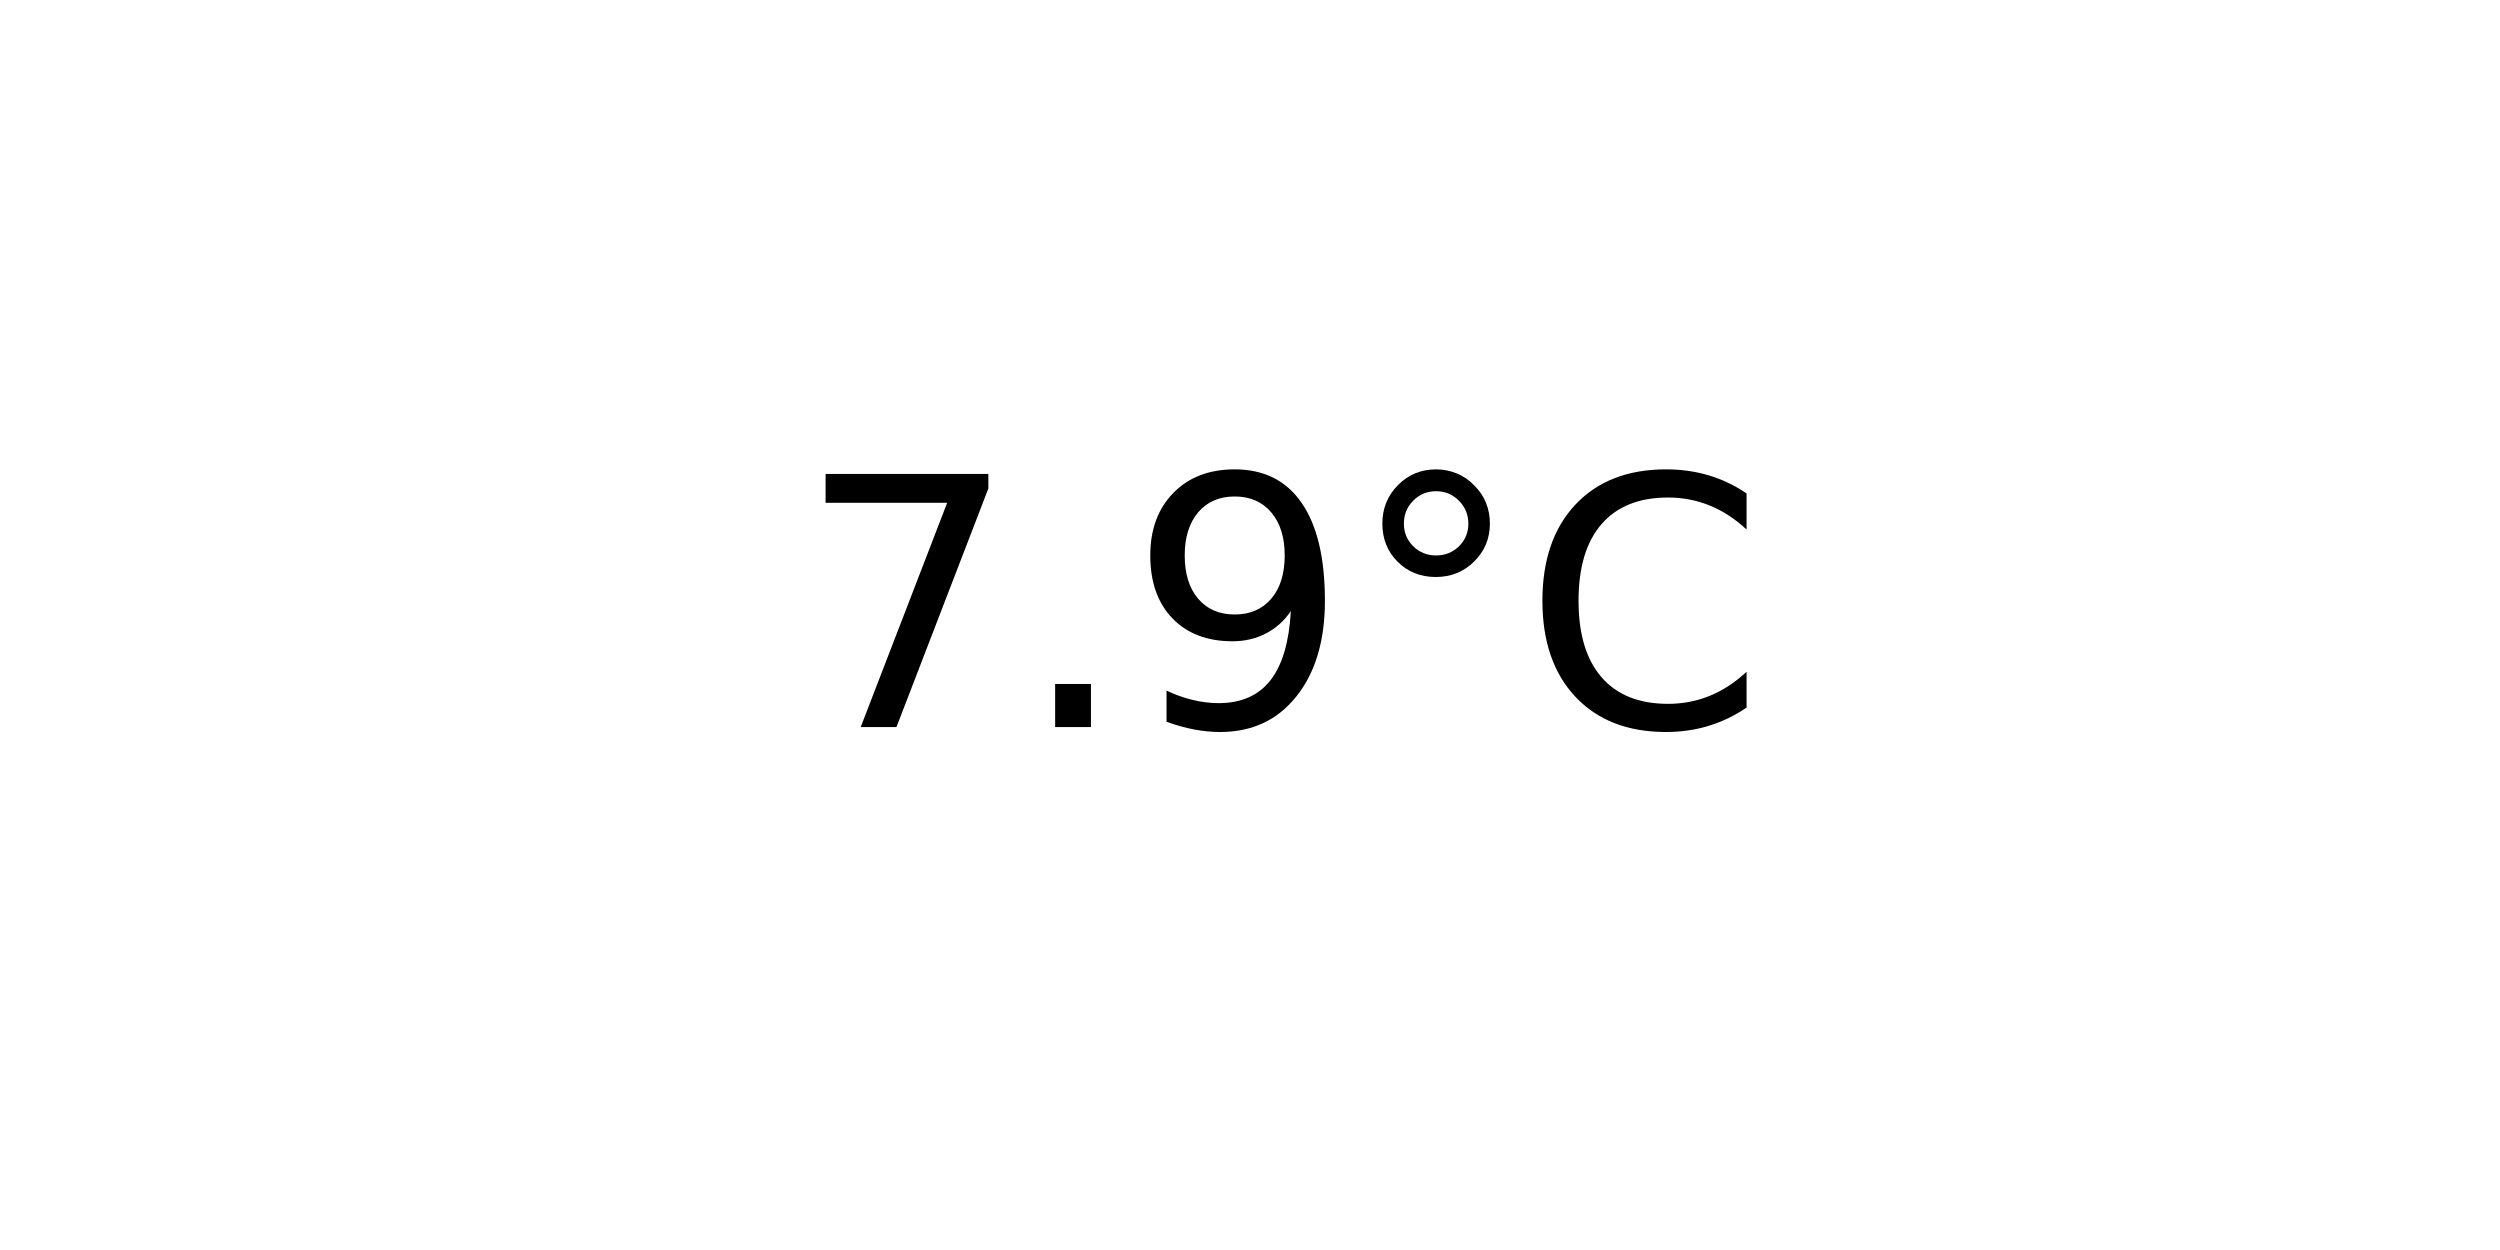
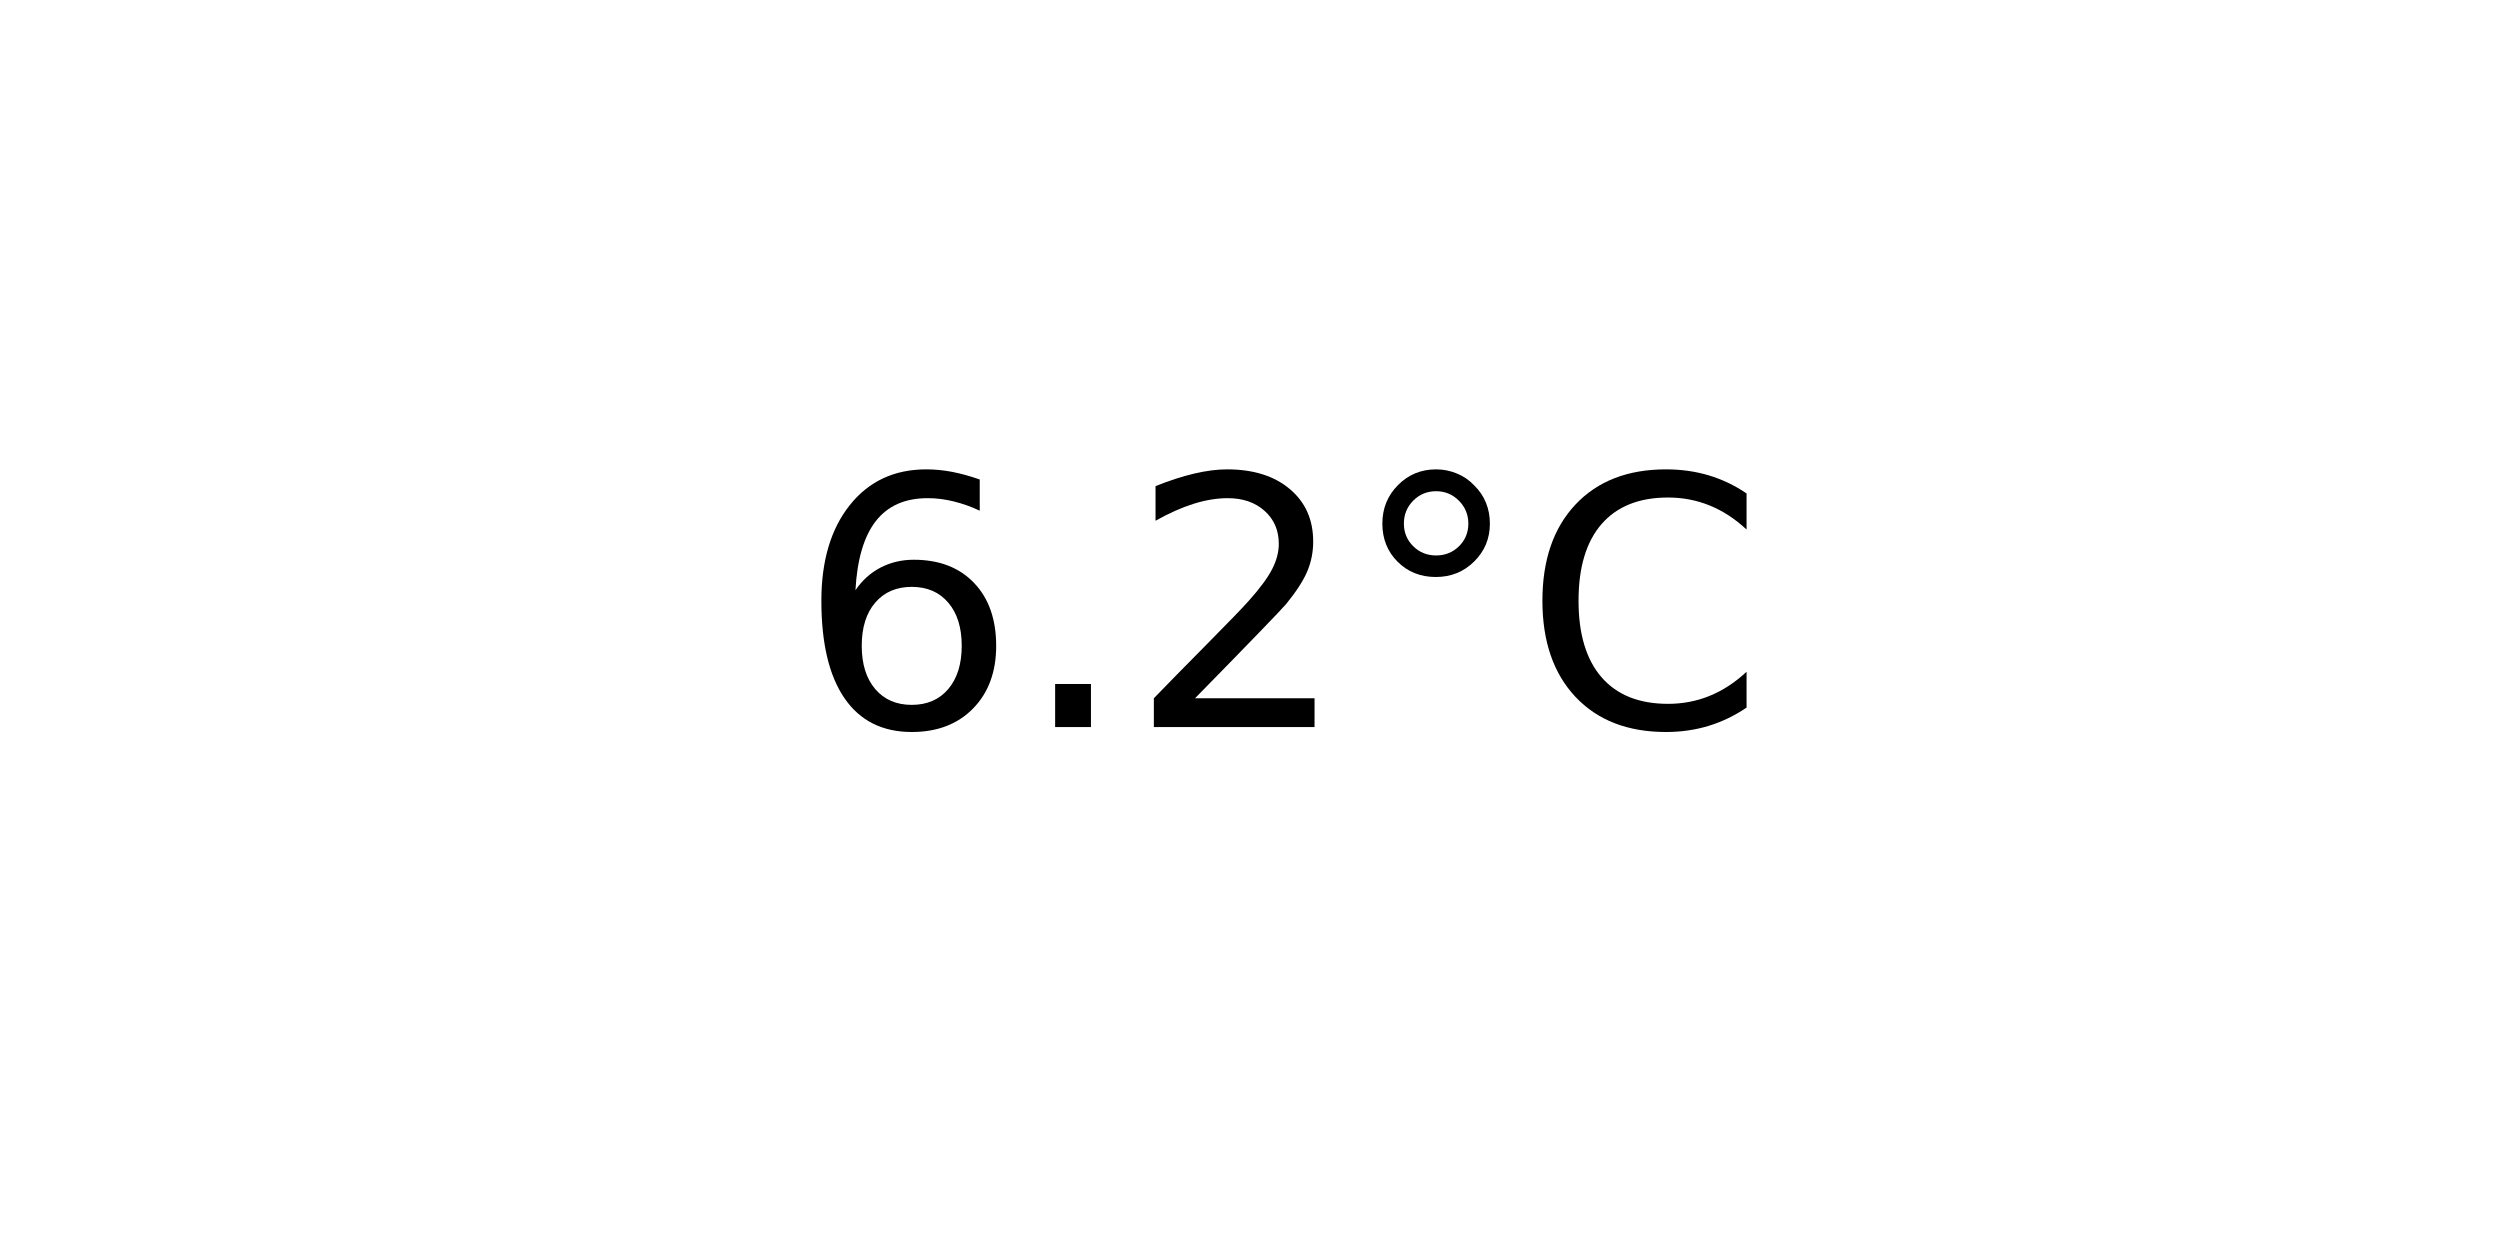
<svg xmlns="http://www.w3.org/2000/svg" xmlns:xlink="http://www.w3.org/1999/xlink" width="72pt" height="36pt" viewBox="0 0 72 36" version="1.1">
  <defs>
    <style type="text/css">*{stroke-linejoin: round; stroke-linecap: butt}</style>
  </defs>
  <g id="figure_1">
    <g id="axes_1">
      <g id="text_1">
        <g transform="translate(22.95703 20.93937) scale(0.1 -0.1)">
          <defs>
-             <path id="DejaVuSans-37" d="M 525 4666  L 3525 4666  L 3525 4397  L 1831 0  L 1172 0  L 2766 4134  L 525 4134  L 525 4666  z " transform="scale(0.015625)" />
+             <path id="DejaVuSans-36" d="M 2113 2584  Q 1688 2584 1439 2293  Q 1191 2003 1191 1497  Q 1191 994 1439 701  Q 1688 409 2113 409  Q 2538 409 2786 701  Q 3034 994 3034 1497  Q 3034 2003 2786 2293  Q 2538 2584 2113 2584  z M 3366 4563  L 3366 3988  Q 3128 4100 2886 4159  Q 2644 4219 2406 4219  Q 1781 4219 1451 3797  Q 1122 3375 1075 2522  Q 1259 2794 1537 2939  Q 1816 3084 2150 3084  Q 2853 3084 3261 2657  Q 3669 2231 3669 1497  Q 3669 778 3244 343  Q 2819 -91 2113 -91  Q 1303 -91 875 529  Q 447 1150 447 2328  Q 447 3434 972 4092  Q 1497 4750 2381 4750  Q 2619 4750 2861 4703  Q 3103 4656 3366 4563  z " transform="scale(0.015625)" />
            <path id="DejaVuSans-2e" d="M 684 794  L 1344 794  L 1344 0  L 684 0  L 684 794  z " transform="scale(0.015625)" />
-             <path id="DejaVuSans-39" d="M 703 97  L 703 672  Q 941 559 1184 500  Q 1428 441 1663 441  Q 2288 441 2617 861  Q 2947 1281 2994 2138  Q 2813 1869 2534 1725  Q 2256 1581 1919 1581  Q 1219 1581 811 2004  Q 403 2428 403 3163  Q 403 3881 828 4315  Q 1253 4750 1959 4750  Q 2769 4750 3195 4129  Q 3622 3509 3622 2328  Q 3622 1225 3098 567  Q 2575 -91 1691 -91  Q 1453 -91 1209 -44  Q 966 3 703 97  z M 1959 2075  Q 2384 2075 2632 2365  Q 2881 2656 2881 3163  Q 2881 3666 2632 3958  Q 2384 4250 1959 4250  Q 1534 4250 1286 3958  Q 1038 3666 1038 3163  Q 1038 2656 1286 2365  Q 1534 2075 1959 2075  z " transform="scale(0.015625)" />
+             <path id="DejaVuSans-32" d="M 1228 531  L 3431 531  L 3431 0  L 469 0  L 469 531  Q 828 903 1448 1529  Q 2069 2156 2228 2338  Q 2531 2678 2651 2914  Q 2772 3150 2772 3378  Q 2772 3750 2511 3984  Q 2250 4219 1831 4219  Q 1534 4219 1204 4116  Q 875 4013 500 3803  L 500 4441  Q 881 4594 1212 4672  Q 1544 4750 1819 4750  Q 2544 4750 2975 4387  Q 3406 4025 3406 3419  Q 3406 3131 3298 2873  Q 3191 2616 2906 2266  Q 2828 2175 2409 1742  Q 1991 1309 1228 531  z " transform="scale(0.015625)" />
            <path id="DejaVuSans-b0" d="M 1600 4347  Q 1350 4347 1178 4173  Q 1006 4000 1006 3750  Q 1006 3503 1178 3333  Q 1350 3163 1600 3163  Q 1850 3163 2022 3333  Q 2194 3503 2194 3750  Q 2194 3997 2020 4172  Q 1847 4347 1600 4347  z M 1600 4750  Q 1800 4750 1984 4673  Q 2169 4597 2303 4453  Q 2447 4313 2519 4134  Q 2591 3956 2591 3750  Q 2591 3338 2302 3052  Q 2013 2766 1594 2766  Q 1172 2766 890 3047  Q 609 3328 609 3750  Q 609 4169 896 4459  Q 1184 4750 1600 4750  z " transform="scale(0.015625)" />
            <path id="DejaVuSans-43" d="M 4122 4306  L 4122 3641  Q 3803 3938 3442 4084  Q 3081 4231 2675 4231  Q 1875 4231 1450 3742  Q 1025 3253 1025 2328  Q 1025 1406 1450 917  Q 1875 428 2675 428  Q 3081 428 3442 575  Q 3803 722 4122 1019  L 4122 359  Q 3791 134 3420 21  Q 3050 -91 2638 -91  Q 1578 -91 968 557  Q 359 1206 359 2328  Q 359 3453 968 4101  Q 1578 4750 2638 4750  Q 3056 4750 3426 4639  Q 3797 4528 4122 4306  z " transform="scale(0.015625)" />
          </defs>
-           <use xlink:href="#DejaVuSans-37" />
+           <use xlink:href="#DejaVuSans-36" />
          <use xlink:href="#DejaVuSans-2e" x="63.623" />
-           <use xlink:href="#DejaVuSans-39" x="95.41" />
+           <use xlink:href="#DejaVuSans-32" x="95.41" />
          <use xlink:href="#DejaVuSans-b0" x="159.033" />
          <use xlink:href="#DejaVuSans-43" x="209.033" />
        </g>
      </g>
    </g>
  </g>
</svg>
